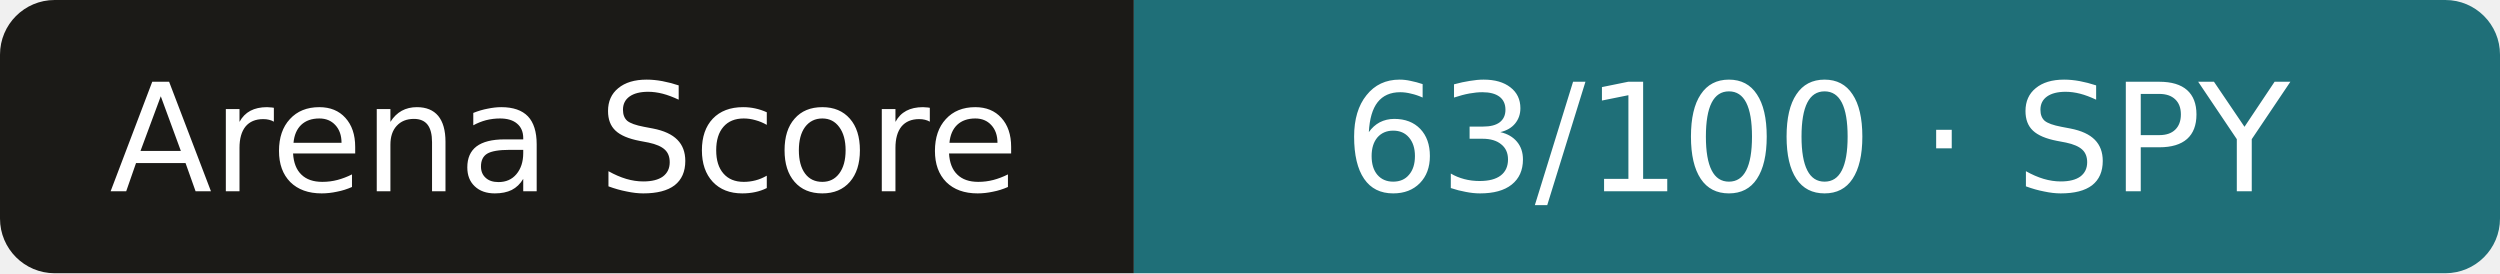
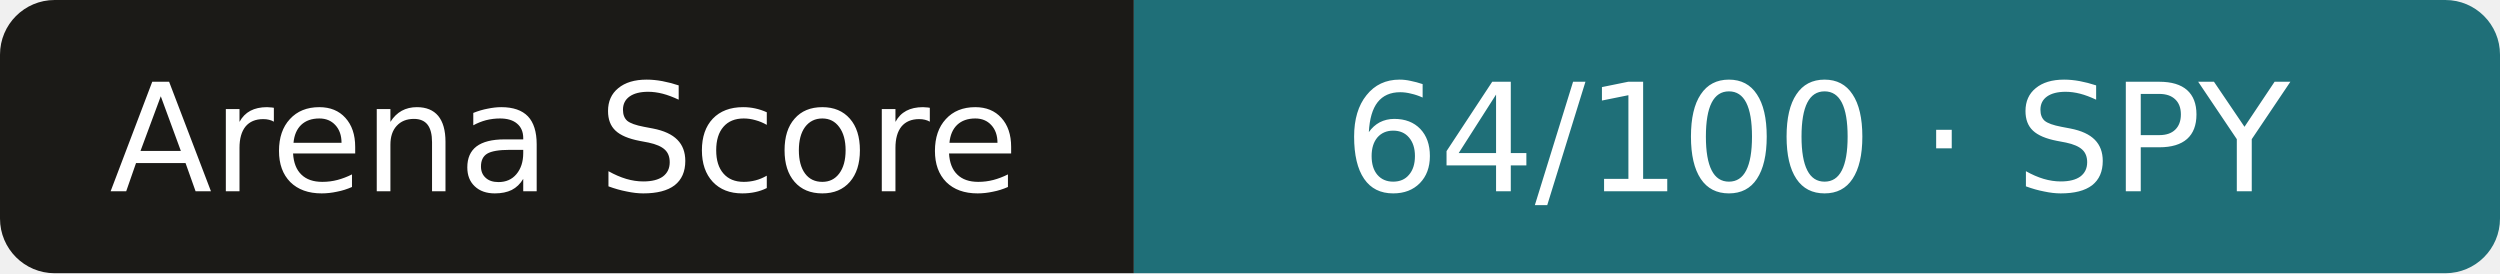
- <svg xmlns="http://www.w3.org/2000/svg" width="183" height="20" role="img" aria-label="Arena Score: 63/100 · SPY">
+ <svg xmlns="http://www.w3.org/2000/svg" width="183" height="20" role="img" aria-label="Arena Score: 64/100 · SPY">
  <clipPath id="r">
    <rect width="183" height="20" rx="4" />
  </clipPath>
  <g clip-path="url(#r)">
    <rect width="83" height="20" fill="#1b1a17" />
    <rect x="83" width="101" height="20" fill="#1f6f78" />
  </g>
  <g fill="#fff" text-anchor="middle" font-family="Verdana,DejaVu Sans,sans-serif" font-size="11">
    <text x="41.3" y="14">Arena Score</text>
-     <text x="133.0" y="14">63/100 · SPY</text>
+     <text x="133.0" y="14">64/100 · SPY</text>
  </g>
</svg>
